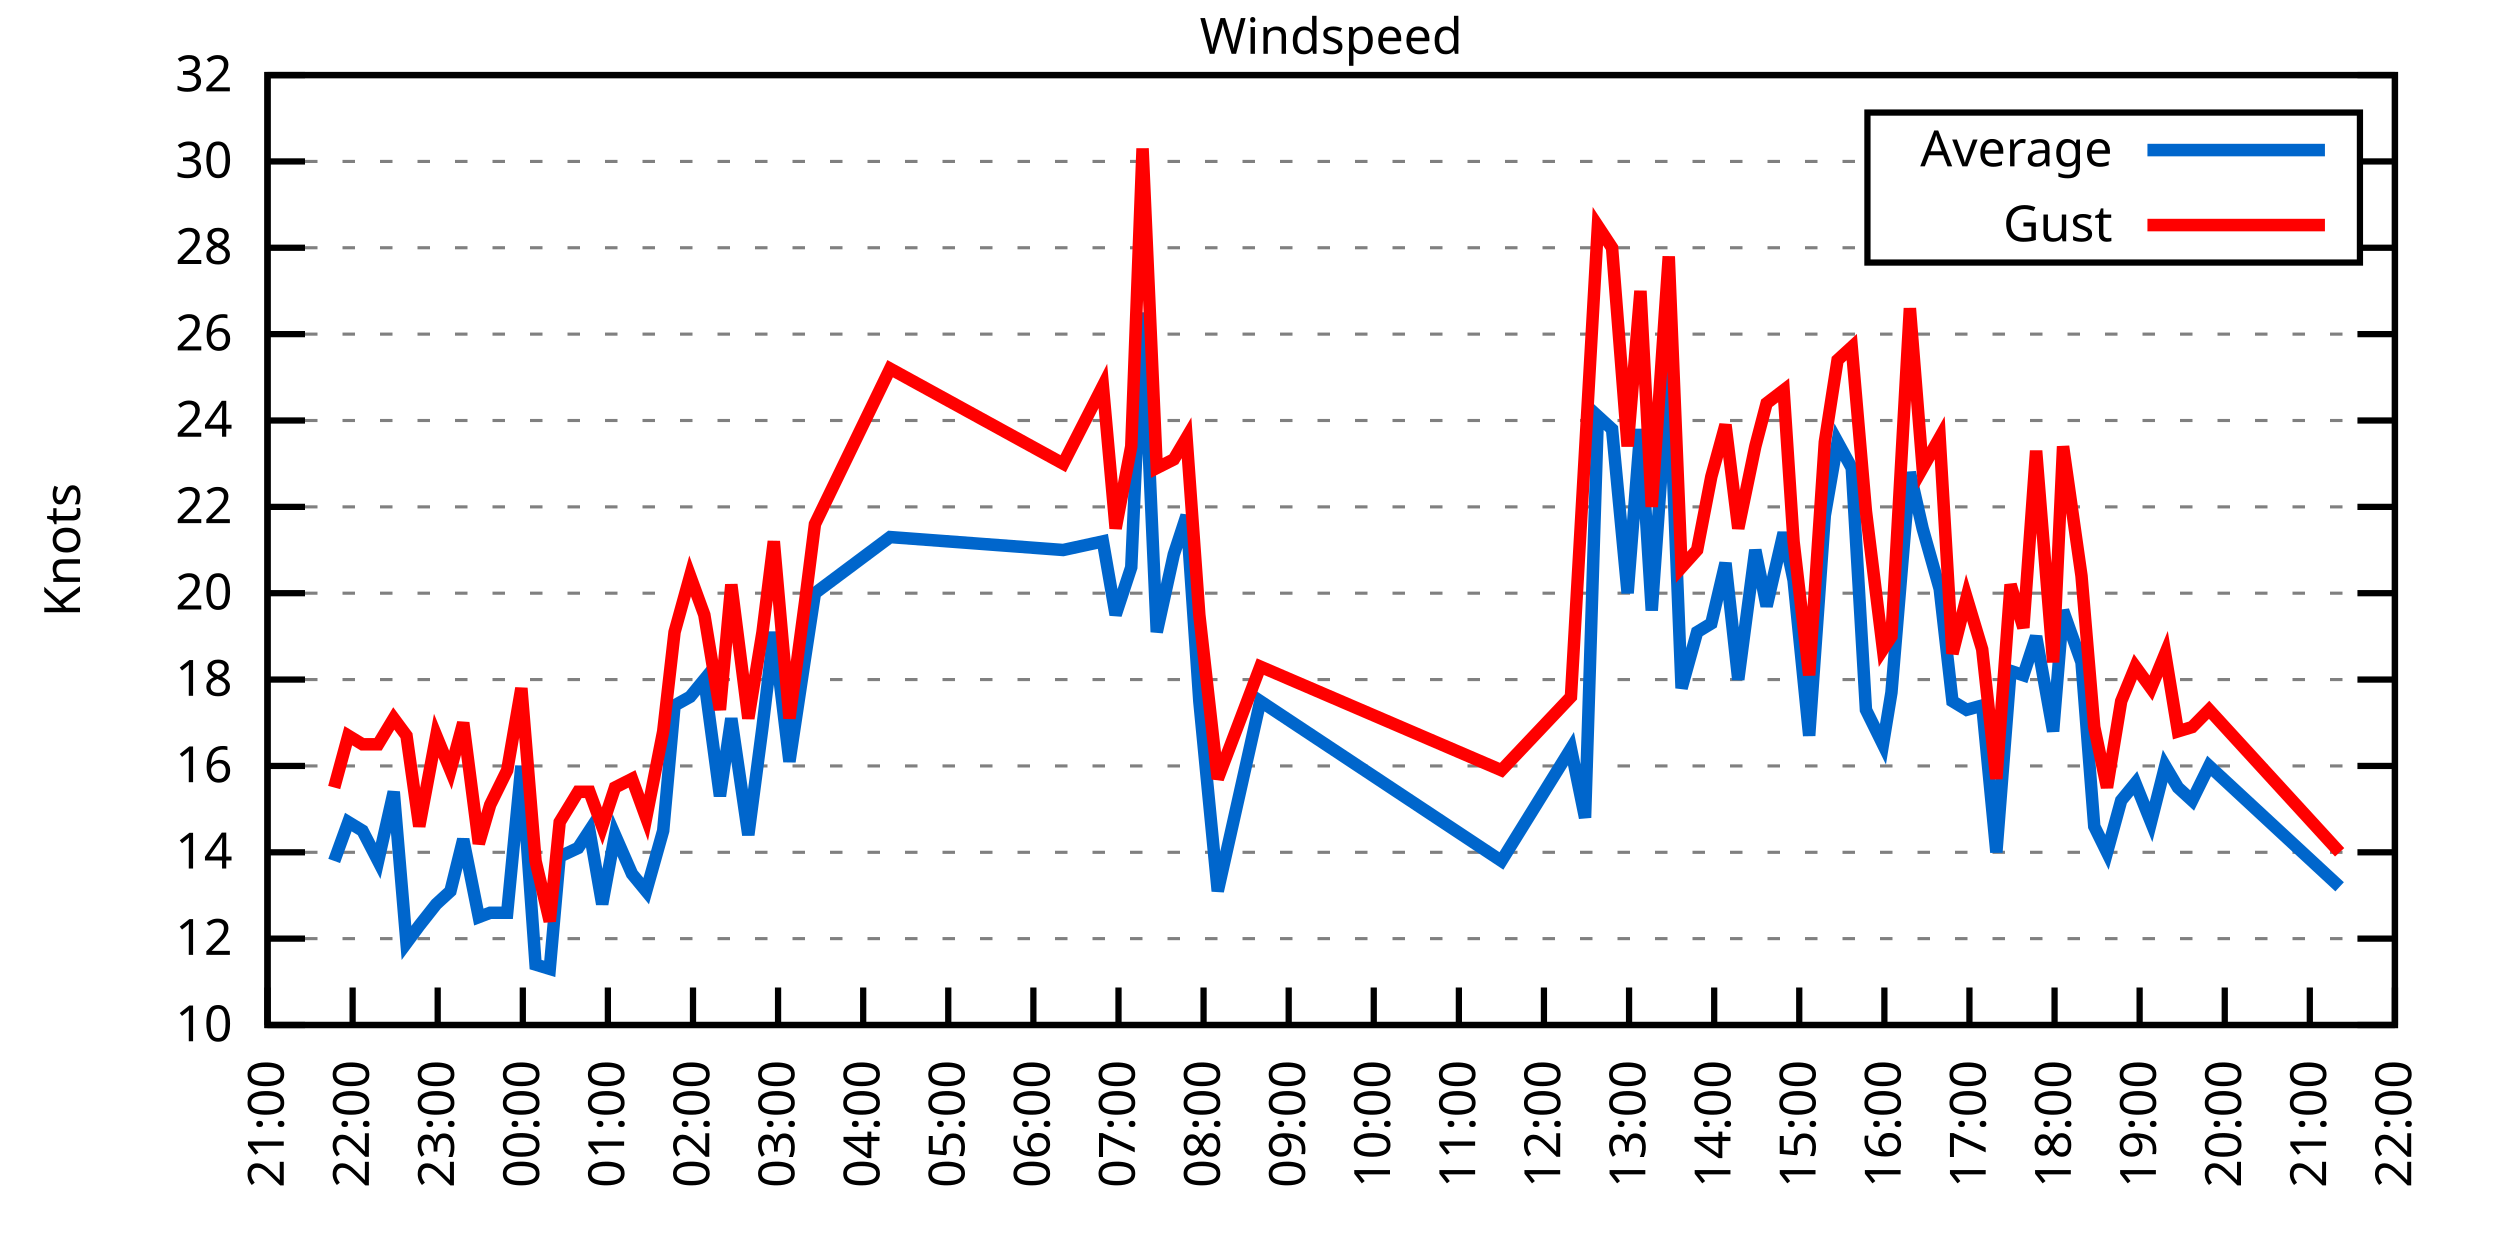
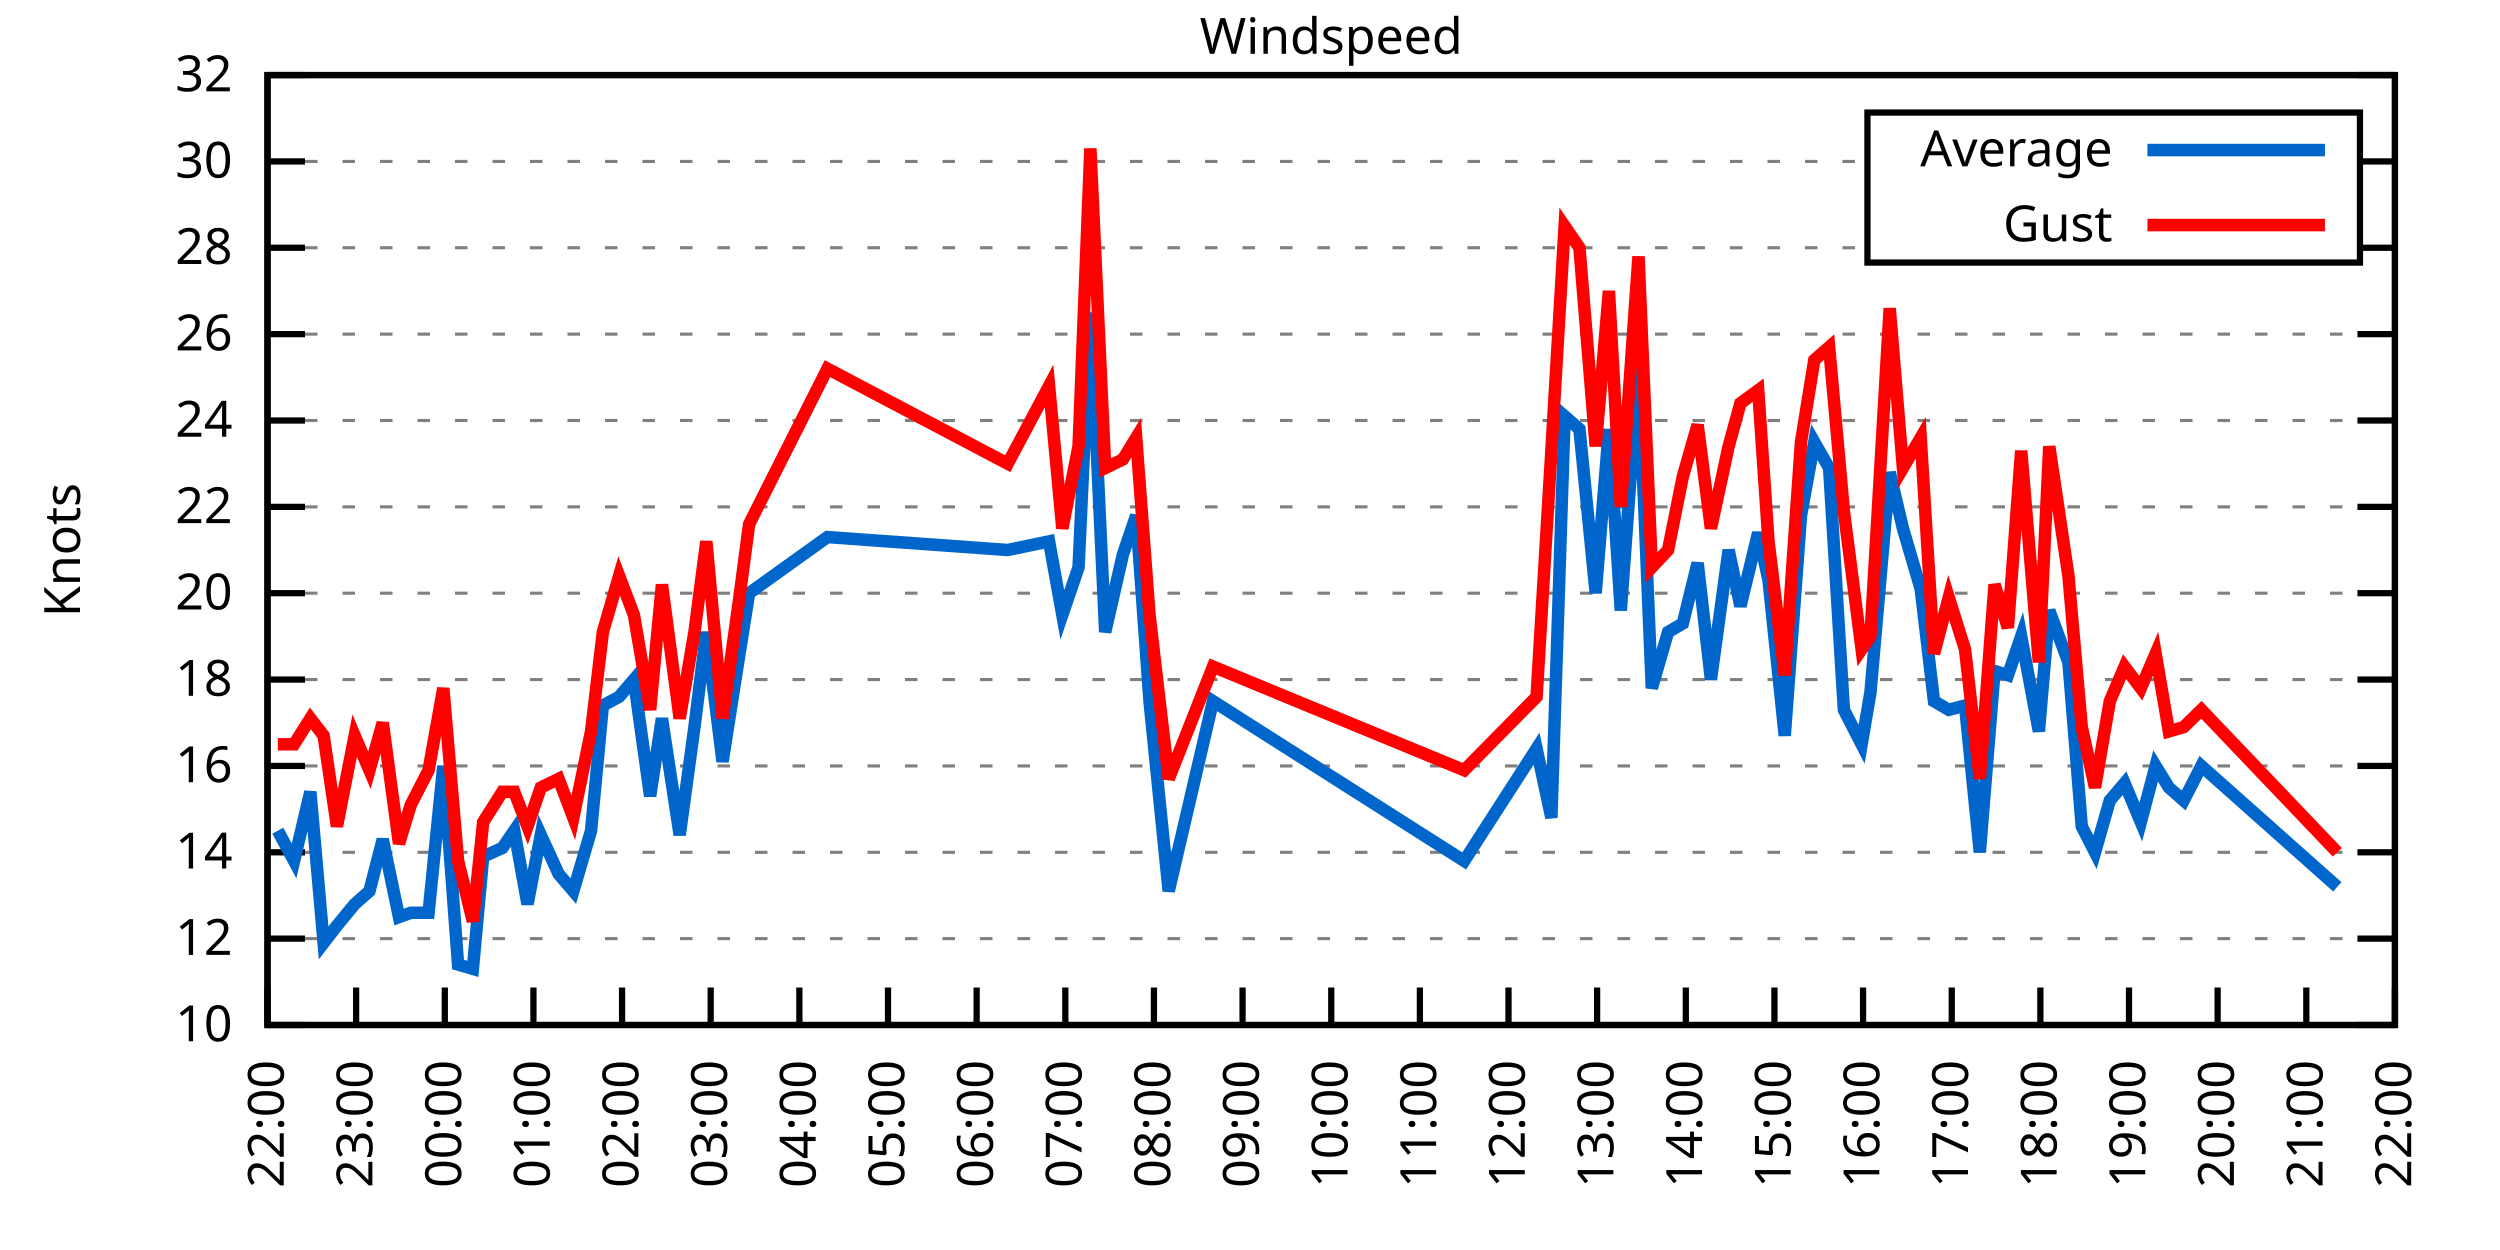
<svg xmlns="http://www.w3.org/2000/svg" xmlns:xlink="http://www.w3.org/1999/xlink" width="400" height="200" viewBox="0 0 400 200">
  <g id="gnuplot_canvas">
    <rect x="0" y="0" width="400" height="200" fill="none" />
    <defs>
      <circle id="gpDot" r="0.5" stroke-width="0.5" stroke="currentColor" />
      <path id="gpPt0" stroke-width="0.333" stroke="currentColor" d="M-1,0 h2 M0,-1 v2" />
      <path id="gpPt1" stroke-width="0.333" stroke="currentColor" d="M-1,-1 L1,1 M1,-1 L-1,1" />
      <path id="gpPt2" stroke-width="0.333" stroke="currentColor" d="M-1,0 L1,0 M0,-1 L0,1 M-1,-1 L1,1 M-1,1 L1,-1" />
      <rect id="gpPt3" stroke-width="0.333" stroke="currentColor" x="-1" y="-1" width="2" height="2" />
      <rect id="gpPt4" stroke-width="0.333" stroke="currentColor" fill="currentColor" x="-1" y="-1" width="2" height="2" />
      <circle id="gpPt5" stroke-width="0.333" stroke="currentColor" cx="0" cy="0" r="1" />
      <use xlink:href="#gpPt5" id="gpPt6" fill="currentColor" stroke="none" />
      <path id="gpPt7" stroke-width="0.333" stroke="currentColor" d="M0,-1.33 L-1.33,0.67 L1.33,0.67 z" />
      <use xlink:href="#gpPt7" id="gpPt8" fill="currentColor" stroke="none" />
      <use xlink:href="#gpPt7" id="gpPt9" stroke="currentColor" transform="rotate(180)" />
      <use xlink:href="#gpPt9" id="gpPt10" fill="currentColor" stroke="none" />
      <use xlink:href="#gpPt3" id="gpPt11" stroke="currentColor" transform="rotate(45)" />
      <use xlink:href="#gpPt11" id="gpPt12" fill="currentColor" stroke="none" />
      <path id="gpPt13" stroke-width="0.333" stroke="currentColor" d="M0,1.330 L1.265,0.411 L0.782,-1.067 L-0.782,-1.076 L-1.265,0.411 z" />
      <use xlink:href="#gpPt13" id="gpPt14" fill="currentColor" stroke="none" />
      <filter id="textbox" filterUnits="objectBoundingBox" x="0" y="0" height="1" width="1">
        <feFlood flood-color="white" flood-opacity="1" result="bgnd" />
        <feComposite in="SourceGraphic" in2="bgnd" operator="atop" />
      </filter>
      <filter id="greybox" filterUnits="objectBoundingBox" x="0" y="0" height="1" width="1">
        <feFlood flood-color="lightgrey" flood-opacity="1" result="grey" />
        <feComposite in="SourceGraphic" in2="grey" operator="atop" />
      </filter>
    </defs>
    <g fill="none" color="white" stroke="currentColor" stroke-width="1.00" stroke-linecap="butt" stroke-linejoin="miter">
</g>
    <g fill="none" color="black" stroke="currentColor" stroke-width="1.00" stroke-linecap="butt" stroke-linejoin="miter">
      <g stroke="none" shape-rendering="crispEdges">
        <polygon fill="rgb(255, 255, 255)" points="42.80,164.00 383.18,164.00 383.18,12.02 42.80,12.02 " />
      </g>
    </g>
    <g fill="none" color="black" stroke="currentColor" stroke-width="1.00" stroke-linecap="butt" stroke-linejoin="miter">
</g>
    <g fill="none" color="black" stroke="black" stroke-width="0.50" stroke-linecap="butt" stroke-linejoin="miter">
</g>
    <g fill="none" color="gray" stroke="currentColor" stroke-width="0.50" stroke-linecap="butt" stroke-linejoin="miter">
      <path stroke="gray" stroke-dasharray="2,4" class="gridline" d="M42.80,164.00 L383.19,164.00  " />
    </g>
    <g fill="none" color="gray" stroke="gray" stroke-width="1.00" stroke-linecap="butt" stroke-linejoin="miter">
</g>
    <g fill="none" color="black" stroke="currentColor" stroke-width="1.00" stroke-linecap="butt" stroke-linejoin="miter">
      <path stroke="black" d="M42.80,164.00 L48.80,164.00 M383.19,164.00 L377.19,164.00  " />
      <g transform="translate(37.20,166.60)" stroke="none" fill="black" font-family="Sans" font-size="8.00" text-anchor="end">
        <text>
          <tspan font-family="Sans"> 10</tspan>
        </text>
      </g>
    </g>
    <g fill="none" color="black" stroke="currentColor" stroke-width="1.00" stroke-linecap="butt" stroke-linejoin="miter">
</g>
    <g fill="none" color="black" stroke="black" stroke-width="0.50" stroke-linecap="butt" stroke-linejoin="miter">
</g>
    <g fill="none" color="gray" stroke="currentColor" stroke-width="0.50" stroke-linecap="butt" stroke-linejoin="miter">
      <path stroke="gray" stroke-dasharray="2,4" class="gridline" d="M42.80,150.18 L383.19,150.18  " />
    </g>
    <g fill="none" color="gray" stroke="gray" stroke-width="1.00" stroke-linecap="butt" stroke-linejoin="miter">
</g>
    <g fill="none" color="black" stroke="currentColor" stroke-width="1.00" stroke-linecap="butt" stroke-linejoin="miter">
      <path stroke="black" d="M42.80,150.18 L48.80,150.18 M383.19,150.18 L377.19,150.18  " />
      <g transform="translate(37.20,152.78)" stroke="none" fill="black" font-family="Sans" font-size="8.00" text-anchor="end">
        <text>
          <tspan font-family="Sans"> 12</tspan>
        </text>
      </g>
    </g>
    <g fill="none" color="black" stroke="currentColor" stroke-width="1.00" stroke-linecap="butt" stroke-linejoin="miter">
</g>
    <g fill="none" color="black" stroke="black" stroke-width="0.50" stroke-linecap="butt" stroke-linejoin="miter">
</g>
    <g fill="none" color="gray" stroke="currentColor" stroke-width="0.50" stroke-linecap="butt" stroke-linejoin="miter">
      <path stroke="gray" stroke-dasharray="2,4" class="gridline" d="M42.80,136.37 L383.19,136.37  " />
    </g>
    <g fill="none" color="gray" stroke="gray" stroke-width="1.00" stroke-linecap="butt" stroke-linejoin="miter">
</g>
    <g fill="none" color="black" stroke="currentColor" stroke-width="1.00" stroke-linecap="butt" stroke-linejoin="miter">
      <path stroke="black" d="M42.80,136.37 L48.80,136.37 M383.19,136.37 L377.19,136.37  " />
      <g transform="translate(37.20,138.97)" stroke="none" fill="black" font-family="Sans" font-size="8.00" text-anchor="end">
        <text>
          <tspan font-family="Sans"> 14</tspan>
        </text>
      </g>
    </g>
    <g fill="none" color="black" stroke="currentColor" stroke-width="1.00" stroke-linecap="butt" stroke-linejoin="miter">
</g>
    <g fill="none" color="black" stroke="black" stroke-width="0.50" stroke-linecap="butt" stroke-linejoin="miter">
</g>
    <g fill="none" color="gray" stroke="currentColor" stroke-width="0.50" stroke-linecap="butt" stroke-linejoin="miter">
      <path stroke="gray" stroke-dasharray="2,4" class="gridline" d="M42.80,122.55 L383.19,122.55  " />
    </g>
    <g fill="none" color="gray" stroke="gray" stroke-width="1.00" stroke-linecap="butt" stroke-linejoin="miter">
</g>
    <g fill="none" color="black" stroke="currentColor" stroke-width="1.00" stroke-linecap="butt" stroke-linejoin="miter">
      <path stroke="black" d="M42.80,122.55 L48.80,122.55 M383.19,122.55 L377.19,122.55  " />
      <g transform="translate(37.20,125.15)" stroke="none" fill="black" font-family="Sans" font-size="8.00" text-anchor="end">
        <text>
          <tspan font-family="Sans"> 16</tspan>
        </text>
      </g>
    </g>
    <g fill="none" color="black" stroke="currentColor" stroke-width="1.00" stroke-linecap="butt" stroke-linejoin="miter">
</g>
    <g fill="none" color="black" stroke="black" stroke-width="0.50" stroke-linecap="butt" stroke-linejoin="miter">
</g>
    <g fill="none" color="gray" stroke="currentColor" stroke-width="0.50" stroke-linecap="butt" stroke-linejoin="miter">
      <path stroke="gray" stroke-dasharray="2,4" class="gridline" d="M42.80,108.73 L383.19,108.73  " />
    </g>
    <g fill="none" color="gray" stroke="gray" stroke-width="1.00" stroke-linecap="butt" stroke-linejoin="miter">
</g>
    <g fill="none" color="black" stroke="currentColor" stroke-width="1.00" stroke-linecap="butt" stroke-linejoin="miter">
      <path stroke="black" d="M42.80,108.73 L48.80,108.73 M383.19,108.73 L377.19,108.73  " />
      <g transform="translate(37.20,111.33)" stroke="none" fill="black" font-family="Sans" font-size="8.00" text-anchor="end">
        <text>
          <tspan font-family="Sans"> 18</tspan>
        </text>
      </g>
    </g>
    <g fill="none" color="black" stroke="currentColor" stroke-width="1.00" stroke-linecap="butt" stroke-linejoin="miter">
</g>
    <g fill="none" color="black" stroke="black" stroke-width="0.50" stroke-linecap="butt" stroke-linejoin="miter">
</g>
    <g fill="none" color="gray" stroke="currentColor" stroke-width="0.50" stroke-linecap="butt" stroke-linejoin="miter">
      <path stroke="gray" stroke-dasharray="2,4" class="gridline" d="M42.80,94.91 L383.19,94.91  " />
    </g>
    <g fill="none" color="gray" stroke="gray" stroke-width="1.00" stroke-linecap="butt" stroke-linejoin="miter">
</g>
    <g fill="none" color="black" stroke="currentColor" stroke-width="1.00" stroke-linecap="butt" stroke-linejoin="miter">
      <path stroke="black" d="M42.80,94.91 L48.80,94.91 M383.19,94.91 L377.19,94.91  " />
      <g transform="translate(37.20,97.51)" stroke="none" fill="black" font-family="Sans" font-size="8.00" text-anchor="end">
        <text>
          <tspan font-family="Sans"> 20</tspan>
        </text>
      </g>
    </g>
    <g fill="none" color="black" stroke="currentColor" stroke-width="1.00" stroke-linecap="butt" stroke-linejoin="miter">
</g>
    <g fill="none" color="black" stroke="black" stroke-width="0.50" stroke-linecap="butt" stroke-linejoin="miter">
</g>
    <g fill="none" color="gray" stroke="currentColor" stroke-width="0.50" stroke-linecap="butt" stroke-linejoin="miter">
      <path stroke="gray" stroke-dasharray="2,4" class="gridline" d="M42.80,81.10 L383.19,81.10  " />
    </g>
    <g fill="none" color="gray" stroke="gray" stroke-width="1.00" stroke-linecap="butt" stroke-linejoin="miter">
</g>
    <g fill="none" color="black" stroke="currentColor" stroke-width="1.00" stroke-linecap="butt" stroke-linejoin="miter">
      <path stroke="black" d="M42.80,81.10 L48.80,81.10 M383.19,81.10 L377.19,81.10  " />
      <g transform="translate(37.20,83.70)" stroke="none" fill="black" font-family="Sans" font-size="8.00" text-anchor="end">
        <text>
          <tspan font-family="Sans"> 22</tspan>
        </text>
      </g>
    </g>
    <g fill="none" color="black" stroke="currentColor" stroke-width="1.00" stroke-linecap="butt" stroke-linejoin="miter">
</g>
    <g fill="none" color="black" stroke="black" stroke-width="0.50" stroke-linecap="butt" stroke-linejoin="miter">
</g>
    <g fill="none" color="gray" stroke="currentColor" stroke-width="0.50" stroke-linecap="butt" stroke-linejoin="miter">
      <path stroke="gray" stroke-dasharray="2,4" class="gridline" d="M42.80,67.28 L383.19,67.28  " />
    </g>
    <g fill="none" color="gray" stroke="gray" stroke-width="1.00" stroke-linecap="butt" stroke-linejoin="miter">
</g>
    <g fill="none" color="black" stroke="currentColor" stroke-width="1.00" stroke-linecap="butt" stroke-linejoin="miter">
      <path stroke="black" d="M42.80,67.28 L48.80,67.28 M383.19,67.28 L377.19,67.28  " />
      <g transform="translate(37.20,69.88)" stroke="none" fill="black" font-family="Sans" font-size="8.00" text-anchor="end">
        <text>
          <tspan font-family="Sans"> 24</tspan>
        </text>
      </g>
    </g>
    <g fill="none" color="black" stroke="currentColor" stroke-width="1.00" stroke-linecap="butt" stroke-linejoin="miter">
</g>
    <g fill="none" color="black" stroke="black" stroke-width="0.50" stroke-linecap="butt" stroke-linejoin="miter">
</g>
    <g fill="none" color="gray" stroke="currentColor" stroke-width="0.50" stroke-linecap="butt" stroke-linejoin="miter">
      <path stroke="gray" stroke-dasharray="2,4" class="gridline" d="M42.80,53.46 L383.19,53.46  " />
    </g>
    <g fill="none" color="gray" stroke="gray" stroke-width="1.00" stroke-linecap="butt" stroke-linejoin="miter">
</g>
    <g fill="none" color="black" stroke="currentColor" stroke-width="1.00" stroke-linecap="butt" stroke-linejoin="miter">
      <path stroke="black" d="M42.80,53.46 L48.80,53.46 M383.19,53.46 L377.19,53.46  " />
      <g transform="translate(37.20,56.06)" stroke="none" fill="black" font-family="Sans" font-size="8.00" text-anchor="end">
        <text>
          <tspan font-family="Sans"> 26</tspan>
        </text>
      </g>
    </g>
    <g fill="none" color="black" stroke="currentColor" stroke-width="1.00" stroke-linecap="butt" stroke-linejoin="miter">
</g>
    <g fill="none" color="black" stroke="black" stroke-width="0.50" stroke-linecap="butt" stroke-linejoin="miter">
</g>
    <g fill="none" color="gray" stroke="currentColor" stroke-width="0.50" stroke-linecap="butt" stroke-linejoin="miter">
      <path stroke="gray" stroke-dasharray="2,4" class="gridline" d="M42.80,39.64 L298.79,39.64 M377.59,39.64 L383.19,39.64  " />
    </g>
    <g fill="none" color="gray" stroke="gray" stroke-width="1.00" stroke-linecap="butt" stroke-linejoin="miter">
</g>
    <g fill="none" color="black" stroke="currentColor" stroke-width="1.00" stroke-linecap="butt" stroke-linejoin="miter">
      <path stroke="black" d="M42.80,39.64 L48.80,39.64 M383.19,39.64 L377.19,39.64  " />
      <g transform="translate(37.20,42.24)" stroke="none" fill="black" font-family="Sans" font-size="8.00" text-anchor="end">
        <text>
          <tspan font-family="Sans"> 28</tspan>
        </text>
      </g>
    </g>
    <g fill="none" color="black" stroke="currentColor" stroke-width="1.00" stroke-linecap="butt" stroke-linejoin="miter">
</g>
    <g fill="none" color="black" stroke="black" stroke-width="0.50" stroke-linecap="butt" stroke-linejoin="miter">
</g>
    <g fill="none" color="gray" stroke="currentColor" stroke-width="0.50" stroke-linecap="butt" stroke-linejoin="miter">
      <path stroke="gray" stroke-dasharray="2,4" class="gridline" d="M42.80,25.83 L298.79,25.83 M377.59,25.83 L383.19,25.83  " />
    </g>
    <g fill="none" color="gray" stroke="gray" stroke-width="1.00" stroke-linecap="butt" stroke-linejoin="miter">
</g>
    <g fill="none" color="black" stroke="currentColor" stroke-width="1.00" stroke-linecap="butt" stroke-linejoin="miter">
      <path stroke="black" d="M42.80,25.83 L48.80,25.83 M383.19,25.83 L377.19,25.83  " />
      <g transform="translate(37.20,28.43)" stroke="none" fill="black" font-family="Sans" font-size="8.00" text-anchor="end">
        <text>
          <tspan font-family="Sans"> 30</tspan>
        </text>
      </g>
    </g>
    <g fill="none" color="black" stroke="currentColor" stroke-width="1.00" stroke-linecap="butt" stroke-linejoin="miter">
</g>
    <g fill="none" color="black" stroke="black" stroke-width="0.50" stroke-linecap="butt" stroke-linejoin="miter">
</g>
    <g fill="none" color="gray" stroke="currentColor" stroke-width="0.50" stroke-linecap="butt" stroke-linejoin="miter">
      <path stroke="gray" stroke-dasharray="2,4" class="gridline" d="M42.80,12.01 L383.19,12.01  " />
    </g>
    <g fill="none" color="gray" stroke="gray" stroke-width="1.00" stroke-linecap="butt" stroke-linejoin="miter">
</g>
    <g fill="none" color="black" stroke="currentColor" stroke-width="1.00" stroke-linecap="butt" stroke-linejoin="miter">
      <path stroke="black" d="M42.80,12.01 L48.80,12.01 M383.19,12.01 L377.19,12.01  " />
      <g transform="translate(37.20,14.61)" stroke="none" fill="black" font-family="Sans" font-size="8.00" text-anchor="end">
        <text>
          <tspan font-family="Sans"> 32</tspan>
        </text>
      </g>
    </g>
    <g fill="none" color="black" stroke="currentColor" stroke-width="1.00" stroke-linecap="butt" stroke-linejoin="miter">
      <path stroke="black" d="M42.80,164.00 L42.80,158.00  " />
      <g transform="translate(45.40,169.60) rotate(270.00)" stroke="none" fill="black" font-family="Sans" font-size="8.00" text-anchor="end">
        <text>
-           <tspan font-family="Sans">21:00</tspan>
-         </text>
-       </g>
-     </g>
-     <g fill="none" color="black" stroke="currentColor" stroke-width="1.00" stroke-linecap="butt" stroke-linejoin="miter">
-       <path stroke="black" d="M56.42,164.00 L56.42,158.00  " />
-       <g transform="translate(59.02,169.60) rotate(270.00)" stroke="none" fill="black" font-family="Sans" font-size="8.00" text-anchor="end">
-         <text>
          <tspan font-family="Sans">22:00</tspan>
        </text>
      </g>
    </g>
    <g fill="none" color="black" stroke="currentColor" stroke-width="1.00" stroke-linecap="butt" stroke-linejoin="miter">
-       <path stroke="black" d="M70.03,164.00 L70.03,158.00  " />
-       <g transform="translate(72.63,169.60) rotate(270.00)" stroke="none" fill="black" font-family="Sans" font-size="8.00" text-anchor="end">
+       <path stroke="black" d="M56.98,164.00 L56.98,158.00  " />
+       <g transform="translate(59.58,169.60) rotate(270.00)" stroke="none" fill="black" font-family="Sans" font-size="8.00" text-anchor="end">
        <text>
          <tspan font-family="Sans">23:00</tspan>
        </text>
      </g>
    </g>
    <g fill="none" color="black" stroke="currentColor" stroke-width="1.00" stroke-linecap="butt" stroke-linejoin="miter">
-       <path stroke="black" d="M83.65,164.00 L83.65,158.00  " />
-       <g transform="translate(86.25,169.60) rotate(270.00)" stroke="none" fill="black" font-family="Sans" font-size="8.00" text-anchor="end">
+       <path stroke="black" d="M71.17,164.00 L71.17,158.00  " />
+       <g transform="translate(73.77,169.60) rotate(270.00)" stroke="none" fill="black" font-family="Sans" font-size="8.00" text-anchor="end">
        <text>
          <tspan font-family="Sans">00:00</tspan>
        </text>
      </g>
    </g>
    <g fill="none" color="black" stroke="currentColor" stroke-width="1.00" stroke-linecap="butt" stroke-linejoin="miter">
-       <path stroke="black" d="M97.26,164.00 L97.26,158.00  " />
-       <g transform="translate(99.86,169.60) rotate(270.00)" stroke="none" fill="black" font-family="Sans" font-size="8.00" text-anchor="end">
+       <path stroke="black" d="M85.35,164.00 L85.35,158.00  " />
+       <g transform="translate(87.95,169.60) rotate(270.00)" stroke="none" fill="black" font-family="Sans" font-size="8.00" text-anchor="end">
        <text>
          <tspan font-family="Sans">01:00</tspan>
        </text>
      </g>
    </g>
    <g fill="none" color="black" stroke="currentColor" stroke-width="1.00" stroke-linecap="butt" stroke-linejoin="miter">
-       <path stroke="black" d="M110.88,164.00 L110.88,158.00  " />
-       <g transform="translate(113.48,169.60) rotate(270.00)" stroke="none" fill="black" font-family="Sans" font-size="8.00" text-anchor="end">
+       <path stroke="black" d="M99.53,164.00 L99.53,158.00  " />
+       <g transform="translate(102.13,169.60) rotate(270.00)" stroke="none" fill="black" font-family="Sans" font-size="8.00" text-anchor="end">
        <text>
          <tspan font-family="Sans">02:00</tspan>
        </text>
      </g>
    </g>
    <g fill="none" color="black" stroke="currentColor" stroke-width="1.00" stroke-linecap="butt" stroke-linejoin="miter">
-       <path stroke="black" d="M124.49,164.00 L124.49,158.00  " />
-       <g transform="translate(127.09,169.60) rotate(270.00)" stroke="none" fill="black" font-family="Sans" font-size="8.00" text-anchor="end">
+       <path stroke="black" d="M113.71,164.00 L113.71,158.00  " />
+       <g transform="translate(116.31,169.60) rotate(270.00)" stroke="none" fill="black" font-family="Sans" font-size="8.00" text-anchor="end">
        <text>
          <tspan font-family="Sans">03:00</tspan>
        </text>
      </g>
    </g>
    <g fill="none" color="black" stroke="currentColor" stroke-width="1.00" stroke-linecap="butt" stroke-linejoin="miter">
-       <path stroke="black" d="M138.11,164.00 L138.11,158.00  " />
-       <g transform="translate(140.71,169.60) rotate(270.00)" stroke="none" fill="black" font-family="Sans" font-size="8.00" text-anchor="end">
+       <path stroke="black" d="M127.90,164.00 L127.90,158.00  " />
+       <g transform="translate(130.50,169.60) rotate(270.00)" stroke="none" fill="black" font-family="Sans" font-size="8.00" text-anchor="end">
        <text>
          <tspan font-family="Sans">04:00</tspan>
        </text>
      </g>
    </g>
    <g fill="none" color="black" stroke="currentColor" stroke-width="1.00" stroke-linecap="butt" stroke-linejoin="miter">
-       <path stroke="black" d="M151.72,164.00 L151.72,158.00  " />
-       <g transform="translate(154.32,169.60) rotate(270.00)" stroke="none" fill="black" font-family="Sans" font-size="8.00" text-anchor="end">
+       <path stroke="black" d="M142.08,164.00 L142.08,158.00  " />
+       <g transform="translate(144.68,169.60) rotate(270.00)" stroke="none" fill="black" font-family="Sans" font-size="8.00" text-anchor="end">
        <text>
          <tspan font-family="Sans">05:00</tspan>
        </text>
      </g>
    </g>
    <g fill="none" color="black" stroke="currentColor" stroke-width="1.00" stroke-linecap="butt" stroke-linejoin="miter">
-       <path stroke="black" d="M165.34,164.00 L165.34,158.00  " />
-       <g transform="translate(167.94,169.60) rotate(270.00)" stroke="none" fill="black" font-family="Sans" font-size="8.00" text-anchor="end">
+       <path stroke="black" d="M156.26,164.00 L156.26,158.00  " />
+       <g transform="translate(158.86,169.60) rotate(270.00)" stroke="none" fill="black" font-family="Sans" font-size="8.00" text-anchor="end">
        <text>
          <tspan font-family="Sans">06:00</tspan>
        </text>
      </g>
    </g>
    <g fill="none" color="black" stroke="currentColor" stroke-width="1.00" stroke-linecap="butt" stroke-linejoin="miter">
-       <path stroke="black" d="M178.96,164.00 L178.96,158.00  " />
-       <g transform="translate(181.56,169.60) rotate(270.00)" stroke="none" fill="black" font-family="Sans" font-size="8.00" text-anchor="end">
+       <path stroke="black" d="M170.45,164.00 L170.45,158.00  " />
+       <g transform="translate(173.05,169.60) rotate(270.00)" stroke="none" fill="black" font-family="Sans" font-size="8.00" text-anchor="end">
        <text>
          <tspan font-family="Sans">07:00</tspan>
        </text>
      </g>
    </g>
    <g fill="none" color="black" stroke="currentColor" stroke-width="1.00" stroke-linecap="butt" stroke-linejoin="miter">
-       <path stroke="black" d="M192.57,164.00 L192.57,158.00  " />
-       <g transform="translate(195.17,169.60) rotate(270.00)" stroke="none" fill="black" font-family="Sans" font-size="8.00" text-anchor="end">
+       <path stroke="black" d="M184.63,164.00 L184.63,158.00  " />
+       <g transform="translate(187.23,169.60) rotate(270.00)" stroke="none" fill="black" font-family="Sans" font-size="8.00" text-anchor="end">
        <text>
          <tspan font-family="Sans">08:00</tspan>
        </text>
      </g>
    </g>
    <g fill="none" color="black" stroke="currentColor" stroke-width="1.00" stroke-linecap="butt" stroke-linejoin="miter">
-       <path stroke="black" d="M206.19,164.00 L206.19,158.00  " />
-       <g transform="translate(208.79,169.60) rotate(270.00)" stroke="none" fill="black" font-family="Sans" font-size="8.00" text-anchor="end">
+       <path stroke="black" d="M198.81,164.00 L198.81,158.00  " />
+       <g transform="translate(201.41,169.60) rotate(270.00)" stroke="none" fill="black" font-family="Sans" font-size="8.00" text-anchor="end">
        <text>
          <tspan font-family="Sans">09:00</tspan>
        </text>
      </g>
    </g>
    <g fill="none" color="black" stroke="currentColor" stroke-width="1.00" stroke-linecap="butt" stroke-linejoin="miter">
-       <path stroke="black" d="M219.80,164.00 L219.80,158.00  " />
-       <g transform="translate(222.40,169.60) rotate(270.00)" stroke="none" fill="black" font-family="Sans" font-size="8.00" text-anchor="end">
+       <path stroke="black" d="M213.00,164.00 L213.00,158.00  " />
+       <g transform="translate(215.60,169.60) rotate(270.00)" stroke="none" fill="black" font-family="Sans" font-size="8.00" text-anchor="end">
        <text>
          <tspan font-family="Sans">10:00</tspan>
        </text>
      </g>
    </g>
    <g fill="none" color="black" stroke="currentColor" stroke-width="1.00" stroke-linecap="butt" stroke-linejoin="miter">
-       <path stroke="black" d="M233.42,164.00 L233.42,158.00  " />
-       <g transform="translate(236.02,169.60) rotate(270.00)" stroke="none" fill="black" font-family="Sans" font-size="8.00" text-anchor="end">
+       <path stroke="black" d="M227.18,164.00 L227.18,158.00  " />
+       <g transform="translate(229.78,169.60) rotate(270.00)" stroke="none" fill="black" font-family="Sans" font-size="8.00" text-anchor="end">
        <text>
          <tspan font-family="Sans">11:00</tspan>
        </text>
      </g>
    </g>
    <g fill="none" color="black" stroke="currentColor" stroke-width="1.00" stroke-linecap="butt" stroke-linejoin="miter">
-       <path stroke="black" d="M247.03,164.00 L247.03,158.00  " />
-       <g transform="translate(249.63,169.60) rotate(270.00)" stroke="none" fill="black" font-family="Sans" font-size="8.00" text-anchor="end">
+       <path stroke="black" d="M241.36,164.00 L241.36,158.00  " />
+       <g transform="translate(243.96,169.60) rotate(270.00)" stroke="none" fill="black" font-family="Sans" font-size="8.00" text-anchor="end">
        <text>
          <tspan font-family="Sans">12:00</tspan>
        </text>
      </g>
    </g>
    <g fill="none" color="black" stroke="currentColor" stroke-width="1.00" stroke-linecap="butt" stroke-linejoin="miter">
-       <path stroke="black" d="M260.65,164.00 L260.65,158.00  " />
-       <g transform="translate(263.25,169.60) rotate(270.00)" stroke="none" fill="black" font-family="Sans" font-size="8.00" text-anchor="end">
+       <path stroke="black" d="M255.54,164.00 L255.54,158.00  " />
+       <g transform="translate(258.14,169.60) rotate(270.00)" stroke="none" fill="black" font-family="Sans" font-size="8.00" text-anchor="end">
        <text>
          <tspan font-family="Sans">13:00</tspan>
        </text>
      </g>
    </g>
    <g fill="none" color="black" stroke="currentColor" stroke-width="1.00" stroke-linecap="butt" stroke-linejoin="miter">
-       <path stroke="black" d="M274.27,164.00 L274.27,158.00  " />
-       <g transform="translate(276.87,169.60) rotate(270.00)" stroke="none" fill="black" font-family="Sans" font-size="8.00" text-anchor="end">
+       <path stroke="black" d="M269.73,164.00 L269.73,158.00  " />
+       <g transform="translate(272.33,169.60) rotate(270.00)" stroke="none" fill="black" font-family="Sans" font-size="8.00" text-anchor="end">
        <text>
          <tspan font-family="Sans">14:00</tspan>
        </text>
      </g>
    </g>
    <g fill="none" color="black" stroke="currentColor" stroke-width="1.00" stroke-linecap="butt" stroke-linejoin="miter">
-       <path stroke="black" d="M287.88,164.00 L287.88,158.00  " />
-       <g transform="translate(290.48,169.60) rotate(270.00)" stroke="none" fill="black" font-family="Sans" font-size="8.00" text-anchor="end">
+       <path stroke="black" d="M283.91,164.00 L283.91,158.00  " />
+       <g transform="translate(286.51,169.60) rotate(270.00)" stroke="none" fill="black" font-family="Sans" font-size="8.00" text-anchor="end">
        <text>
          <tspan font-family="Sans">15:00</tspan>
        </text>
      </g>
    </g>
    <g fill="none" color="black" stroke="currentColor" stroke-width="1.00" stroke-linecap="butt" stroke-linejoin="miter">
-       <path stroke="black" d="M301.50,164.00 L301.50,158.00  " />
-       <g transform="translate(304.10,169.60) rotate(270.00)" stroke="none" fill="black" font-family="Sans" font-size="8.00" text-anchor="end">
+       <path stroke="black" d="M298.09,164.00 L298.09,158.00  " />
+       <g transform="translate(300.69,169.60) rotate(270.00)" stroke="none" fill="black" font-family="Sans" font-size="8.00" text-anchor="end">
        <text>
          <tspan font-family="Sans">16:00</tspan>
        </text>
      </g>
    </g>
    <g fill="none" color="black" stroke="currentColor" stroke-width="1.00" stroke-linecap="butt" stroke-linejoin="miter">
-       <path stroke="black" d="M315.11,164.00 L315.11,158.00  " />
-       <g transform="translate(317.71,169.60) rotate(270.00)" stroke="none" fill="black" font-family="Sans" font-size="8.00" text-anchor="end">
+       <path stroke="black" d="M312.28,164.00 L312.28,158.00  " />
+       <g transform="translate(314.88,169.60) rotate(270.00)" stroke="none" fill="black" font-family="Sans" font-size="8.00" text-anchor="end">
        <text>
          <tspan font-family="Sans">17:00</tspan>
        </text>
      </g>
    </g>
    <g fill="none" color="black" stroke="currentColor" stroke-width="1.00" stroke-linecap="butt" stroke-linejoin="miter">
-       <path stroke="black" d="M328.73,164.00 L328.73,158.00  " />
-       <g transform="translate(331.33,169.60) rotate(270.00)" stroke="none" fill="black" font-family="Sans" font-size="8.00" text-anchor="end">
+       <path stroke="black" d="M326.46,164.00 L326.46,158.00  " />
+       <g transform="translate(329.06,169.60) rotate(270.00)" stroke="none" fill="black" font-family="Sans" font-size="8.00" text-anchor="end">
        <text>
          <tspan font-family="Sans">18:00</tspan>
        </text>
      </g>
    </g>
    <g fill="none" color="black" stroke="currentColor" stroke-width="1.00" stroke-linecap="butt" stroke-linejoin="miter">
-       <path stroke="black" d="M342.34,164.00 L342.34,158.00  " />
-       <g transform="translate(344.94,169.60) rotate(270.00)" stroke="none" fill="black" font-family="Sans" font-size="8.00" text-anchor="end">
+       <path stroke="black" d="M340.64,164.00 L340.64,158.00  " />
+       <g transform="translate(343.24,169.60) rotate(270.00)" stroke="none" fill="black" font-family="Sans" font-size="8.00" text-anchor="end">
        <text>
          <tspan font-family="Sans">19:00</tspan>
        </text>
      </g>
    </g>
    <g fill="none" color="black" stroke="currentColor" stroke-width="1.00" stroke-linecap="butt" stroke-linejoin="miter">
-       <path stroke="black" d="M355.96,164.00 L355.96,158.00  " />
-       <g transform="translate(358.56,169.60) rotate(270.00)" stroke="none" fill="black" font-family="Sans" font-size="8.00" text-anchor="end">
+       <path stroke="black" d="M354.82,164.00 L354.82,158.00  " />
+       <g transform="translate(357.42,169.60) rotate(270.00)" stroke="none" fill="black" font-family="Sans" font-size="8.00" text-anchor="end">
        <text>
          <tspan font-family="Sans">20:00</tspan>
        </text>
      </g>
    </g>
    <g fill="none" color="black" stroke="currentColor" stroke-width="1.00" stroke-linecap="butt" stroke-linejoin="miter">
-       <path stroke="black" d="M369.57,164.00 L369.57,158.00  " />
-       <g transform="translate(372.17,169.60) rotate(270.00)" stroke="none" fill="black" font-family="Sans" font-size="8.00" text-anchor="end">
+       <path stroke="black" d="M369.01,164.00 L369.01,158.00  " />
+       <g transform="translate(371.61,169.60) rotate(270.00)" stroke="none" fill="black" font-family="Sans" font-size="8.00" text-anchor="end">
        <text>
          <tspan font-family="Sans">21:00</tspan>
        </text>
      </g>
    </g>
    <g fill="none" color="black" stroke="currentColor" stroke-width="1.00" stroke-linecap="butt" stroke-linejoin="miter">
      <path stroke="black" d="M383.19,164.00 L383.19,158.00  " />
      <g transform="translate(385.79,169.60) rotate(270.00)" stroke="none" fill="black" font-family="Sans" font-size="8.00" text-anchor="end">
        <text>
          <tspan font-family="Sans">22:00</tspan>
        </text>
      </g>
    </g>
    <g fill="none" color="black" stroke="currentColor" stroke-width="1.00" stroke-linecap="butt" stroke-linejoin="miter">
</g>
    <g fill="none" color="black" stroke="currentColor" stroke-width="1.00" stroke-linecap="butt" stroke-linejoin="miter">
      <path stroke="black" d="M42.80,12.01 L42.80,164.00 L383.19,164.00 L383.19,12.01 L42.80,12.01 Z  " />
    </g>
    <g fill="none" color="black" stroke="currentColor" stroke-width="1.00" stroke-linecap="butt" stroke-linejoin="miter">
</g>
    <g fill="none" color="black" stroke="currentColor" stroke-width="1.00" stroke-linecap="butt" stroke-linejoin="miter">
      <path stroke="black" d="M298.79,42.01 L298.79,18.01 L377.59,18.01 L377.59,42.01 L298.79,42.01 Z  " />
    </g>
    <g id="Windspeed_plot_1">
      <g fill="none" color="white" stroke="black" stroke-width="2.00" stroke-linecap="butt" stroke-linejoin="miter">
</g>
      <g fill="none" color="black" stroke="currentColor" stroke-width="2.00" stroke-linecap="butt" stroke-linejoin="miter">
        <g transform="translate(337.99,26.61)" stroke="none" fill="black" font-family="Sans" font-size="8.00" text-anchor="end">
          <text>
            <tspan font-family="Sans">Average</tspan>
          </text>
        </g>
      </g>
      <g fill="none" color="black" stroke="currentColor" stroke-width="2.00" stroke-linecap="butt" stroke-linejoin="miter">
-         <path stroke="rgb(  0, 102, 204)" d="M343.59,24.01 L371.99,24.01 M53.47,137.75 L55.73,131.53 L58.00,132.91 L60.50,137.75 L63.00,126.69 L65.04,150.87   L67.08,148.11 L69.80,144.66 L72.07,142.58 L74.12,134.29 L76.61,146.73 L78.43,146.04 L81.15,146.04 L83.42,122.55   L85.69,154.33 L87.96,155.02 L89.55,137.06 L92.50,135.67 L94.31,132.91 L96.35,144.66 L98.40,133.60 L101.12,139.82   L103.39,142.58 L106.11,132.91 L107.93,112.88 L110.42,111.49 L112.69,108.73 L115.19,127.38 L117.01,114.95 L119.73,133.60   L122.00,116.33 L123.81,101.13 L126.31,121.86 L128.81,105.28 L130.39,94.91 L142.42,85.93 L170.11,88.00 L176.46,86.62   L178.50,98.37 L181.00,90.77 L182.81,50.01 L185.08,101.13 L187.81,88.70 L189.85,82.48 L191.89,112.19 L194.84,142.58   L201.65,112.19 L240.23,137.75 L251.35,119.78 L253.61,130.84 L255.66,66.59 L257.93,68.66 L260.42,94.91 L262.47,68.66   L264.28,97.68 L267.00,58.99 L269.05,110.11 L271.54,101.13 L273.81,99.75 L276.08,90.08 L278.12,108.73 L280.85,88.00   L282.66,96.99 L285.38,85.24 L286.97,92.84 L289.47,117.71 L291.97,82.48 L294.01,70.73 L296.28,74.88 L298.55,113.57   L301.27,119.09 L302.63,110.80 L305.58,75.57 L307.62,84.55 L310.35,94.22 L312.39,112.19 L314.66,113.57 L317.15,112.88   L319.42,136.37 L321.69,107.35 L323.74,108.04 L325.78,101.82 L328.50,117.02 L330.09,97.68 L333.04,105.97 L335.08,132.22   L337.12,136.37 L339.39,128.08 L341.66,125.31 L344.16,131.53 L346.43,122.55 L348.47,126.00 L350.74,128.08 L353.46,122.55   L374.34,141.89  " />
+         <path stroke="rgb(  0, 102, 204)" d="M343.59,24.01 L371.99,24.01 M44.45,132.91 L47.05,137.75 L49.66,126.69 L51.78,150.87 L53.91,148.11 L56.75,144.66   L59.11,142.58 L61.24,134.29 L63.84,146.73 L65.73,146.04 L68.57,146.04 L70.93,122.55 L73.29,154.33 L75.66,155.02   L77.31,137.06 L80.38,135.67 L82.28,132.91 L84.40,144.66 L86.53,133.60 L89.37,139.82 L91.73,142.58 L94.57,132.91   L96.46,112.88 L99.06,111.49 L101.42,108.73 L104.02,127.38 L105.91,114.95 L108.75,133.60 L111.11,116.33 L113.01,101.13   L115.61,121.86 L118.21,105.28 L119.86,94.91 L132.39,85.93 L161.23,88.00 L167.85,86.62 L169.97,98.37 L172.57,90.77   L174.46,50.01 L176.83,101.13 L179.67,88.70 L181.79,82.48 L183.92,112.19 L186.99,142.58 L194.08,112.19 L234.27,137.75   L245.85,119.78 L248.22,130.84 L250.34,66.59 L252.71,68.66 L255.31,94.91 L257.43,68.66 L259.33,97.68 L262.16,58.99   L264.29,110.11 L266.89,101.13 L269.25,99.75 L271.62,90.08 L273.75,108.73 L276.58,88.00 L278.47,96.99 L281.31,85.24   L282.96,92.84 L285.56,117.71 L288.16,82.48 L290.29,70.73 L292.66,74.88 L295.02,113.57 L297.86,119.09 L299.27,110.80   L302.35,75.57 L304.47,84.55 L307.31,94.22 L309.44,112.19 L311.80,113.57 L314.40,112.88 L316.77,136.37 L319.13,107.35   L321.26,108.04 L323.39,101.82 L326.22,117.02 L327.88,97.68 L330.95,105.97 L333.08,132.22 L335.20,136.37 L337.57,128.08   L339.93,125.31 L342.53,131.53 L344.90,122.55 L347.02,126.00 L349.39,128.08 L352.22,122.55 L373.97,141.89  " />
      </g>
    </g>
    <g id="Windspeed_plot_2">
      <g fill="none" color="black" stroke="currentColor" stroke-width="2.00" stroke-linecap="butt" stroke-linejoin="miter">
        <g transform="translate(337.99,38.61)" stroke="none" fill="black" font-family="Sans" font-size="8.00" text-anchor="end">
          <text>
            <tspan font-family="Sans">Gust</tspan>
          </text>
        </g>
      </g>
      <g fill="none" color="black" stroke="currentColor" stroke-width="2.00" stroke-linecap="butt" stroke-linejoin="miter">
-         <path stroke="rgb(255,   0,   0)" d="M343.59,36.01 L371.99,36.01 M53.47,126.00 L55.73,117.71 L58.00,119.09 L60.50,119.09 L63.00,114.95 L65.04,117.71   L67.08,132.22 L69.80,117.71 L72.07,123.24 L74.12,115.64 L76.61,134.98 L78.43,128.77 L81.15,123.24 L83.42,110.11   L85.69,137.75 L87.96,147.42 L89.55,131.53 L92.50,126.69 L94.31,126.69 L96.35,132.22 L98.40,126.00 L101.12,124.62   L103.39,130.84 L106.11,117.02 L107.93,101.13 L110.42,92.15 L112.69,98.37 L115.19,113.57 L117.01,93.53 L119.73,114.95   L122.00,101.13 L123.81,86.62 L126.31,114.95 L128.81,96.30 L130.39,83.86 L142.42,58.99 L170.11,74.19 L176.46,61.75   L178.50,84.55 L181.00,71.42 L182.81,23.75 L185.08,74.88 L187.81,73.50 L189.85,70.04 L191.89,98.37 L194.84,124.62   L201.65,106.66 L240.23,123.24 L251.35,111.49 L253.61,72.12 L255.66,36.19 L257.93,39.64 L260.42,71.42 L262.47,46.55   L264.28,81.10 L267.00,41.03 L269.05,90.77 L271.54,88.00 L273.81,76.26 L276.08,67.97 L278.12,84.55 L280.85,71.42   L282.66,64.52 L285.38,62.44 L286.97,86.62 L289.47,108.04 L291.97,70.73 L294.01,57.61 L296.28,55.53 L298.55,81.79   L301.27,103.89 L302.63,101.82 L305.58,49.32 L307.62,74.88 L310.35,70.04 L312.39,104.59 L314.66,95.60 L317.15,103.89   L319.42,124.62 L321.69,93.53 L323.74,100.44 L325.78,72.12 L328.50,105.97 L330.09,71.42 L333.04,92.15 L335.08,116.33   L337.12,126.00 L339.39,112.19 L341.66,106.66 L344.16,110.11 L346.43,104.59 L348.47,117.02 L350.74,116.33 L353.46,113.57   L374.34,136.37  " />
+         <path stroke="rgb(255,   0,   0)" d="M343.59,36.01 L371.99,36.01 M44.45,119.09 L47.05,119.09 L49.66,114.95 L51.78,117.71 L53.91,132.22 L56.75,117.71   L59.11,123.24 L61.24,115.64 L63.84,134.98 L65.73,128.77 L68.57,123.24 L70.93,110.11 L73.29,137.75 L75.66,147.42   L77.31,131.53 L80.38,126.69 L82.28,126.69 L84.40,132.22 L86.53,126.00 L89.37,124.62 L91.73,130.84 L94.57,117.02   L96.46,101.13 L99.06,92.15 L101.42,98.37 L104.02,113.57 L105.91,93.53 L108.75,114.95 L111.11,101.13 L113.01,86.62   L115.61,114.95 L118.21,96.30 L119.86,83.86 L132.39,58.99 L161.23,74.19 L167.85,61.75 L169.97,84.55 L172.57,71.42   L174.46,23.75 L176.83,74.88 L179.67,73.50 L181.79,70.04 L183.92,98.37 L186.99,124.62 L194.08,106.66 L234.27,123.24   L245.85,111.49 L248.22,72.12 L250.34,36.19 L252.71,39.64 L255.31,71.42 L257.43,46.55 L259.33,81.10 L262.16,41.03   L264.29,90.77 L266.89,88.00 L269.25,76.26 L271.62,67.97 L273.75,84.55 L276.58,71.42 L278.47,64.52 L281.31,62.44   L282.96,86.62 L285.56,108.04 L288.16,70.73 L290.29,57.61 L292.66,55.53 L295.02,81.79 L297.86,103.89 L299.27,101.82   L302.35,49.32 L304.47,74.88 L307.31,70.04 L309.44,104.59 L311.80,95.60 L314.40,103.89 L316.77,124.62 L319.13,93.53   L321.26,100.44 L323.39,72.12 L326.22,105.97 L327.88,71.42 L330.95,92.15 L333.08,116.33 L335.20,126.00 L337.57,112.19   L339.93,106.66 L342.53,110.11 L344.90,104.59 L347.02,117.02 L349.39,116.33 L352.22,113.57 L373.97,136.37  " />
      </g>
    </g>
    <g fill="none" color="black" stroke="currentColor" stroke-width="2.00" stroke-linecap="butt" stroke-linejoin="miter">
</g>
    <g fill="none" color="black" stroke="black" stroke-width="1.00" stroke-linecap="butt" stroke-linejoin="miter">
</g>
    <g fill="none" color="black" stroke="currentColor" stroke-width="1.00" stroke-linecap="butt" stroke-linejoin="miter">
      <path stroke="black" d="M42.80,12.01 L42.80,164.00 L383.19,164.00 L383.19,12.01 L42.80,12.01 Z  " />
      <g transform="translate(12.80,88.01) rotate(270.00)" stroke="none" fill="black" font-family="Sans" font-size="8.00" text-anchor="middle">
        <text>
          <tspan font-family="Sans">Knots</tspan>
        </text>
      </g>
    </g>
    <g fill="none" color="black" stroke="currentColor" stroke-width="1.00" stroke-linecap="butt" stroke-linejoin="miter">
</g>
    <g fill="none" color="black" stroke="currentColor" stroke-width="1.00" stroke-linecap="butt" stroke-linejoin="miter">
      <g transform="translate(212.99,8.61)" stroke="none" fill="black" font-family="Sans" font-size="8.00" text-anchor="middle">
        <text>
          <tspan font-family="Sans">Windspeed</tspan>
        </text>
      </g>
    </g>
    <g fill="none" color="black" stroke="currentColor" stroke-width="1.00" stroke-linecap="butt" stroke-linejoin="miter">
</g>
  </g>
</svg>
